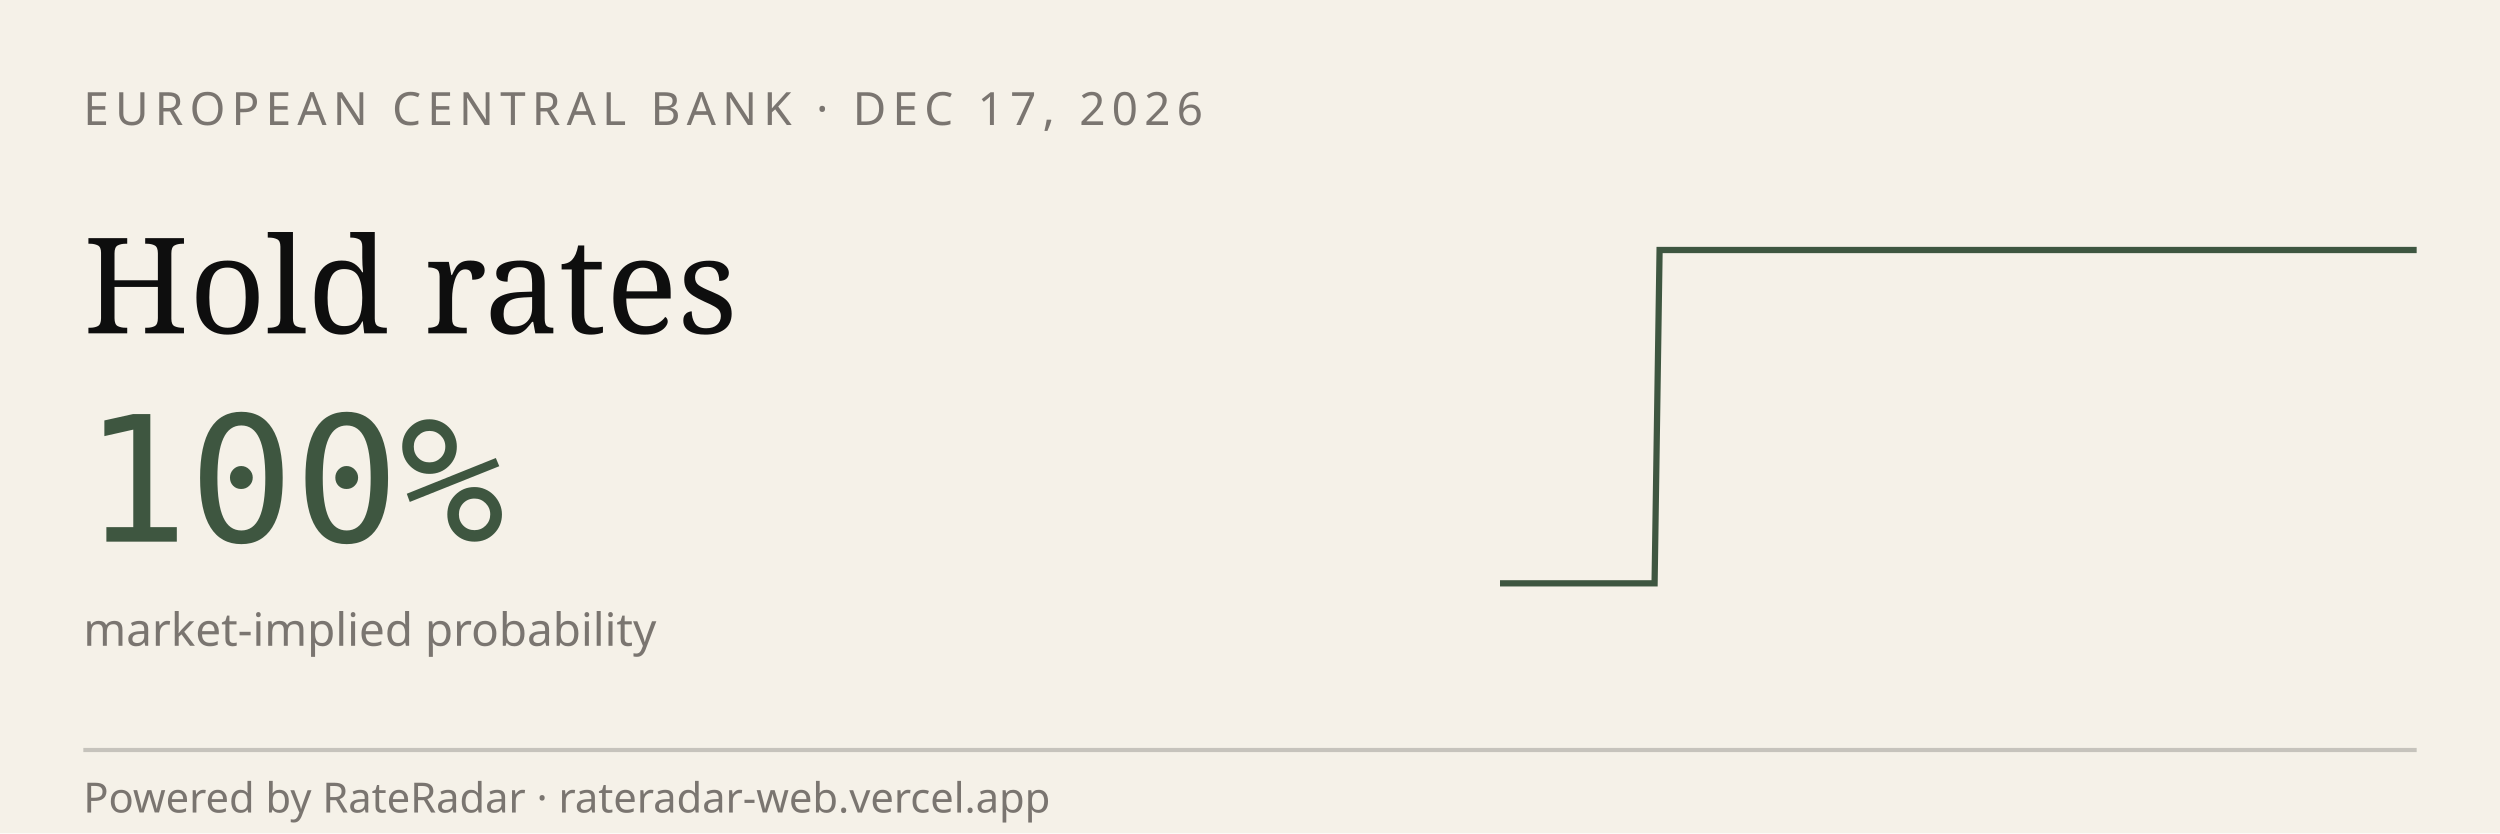
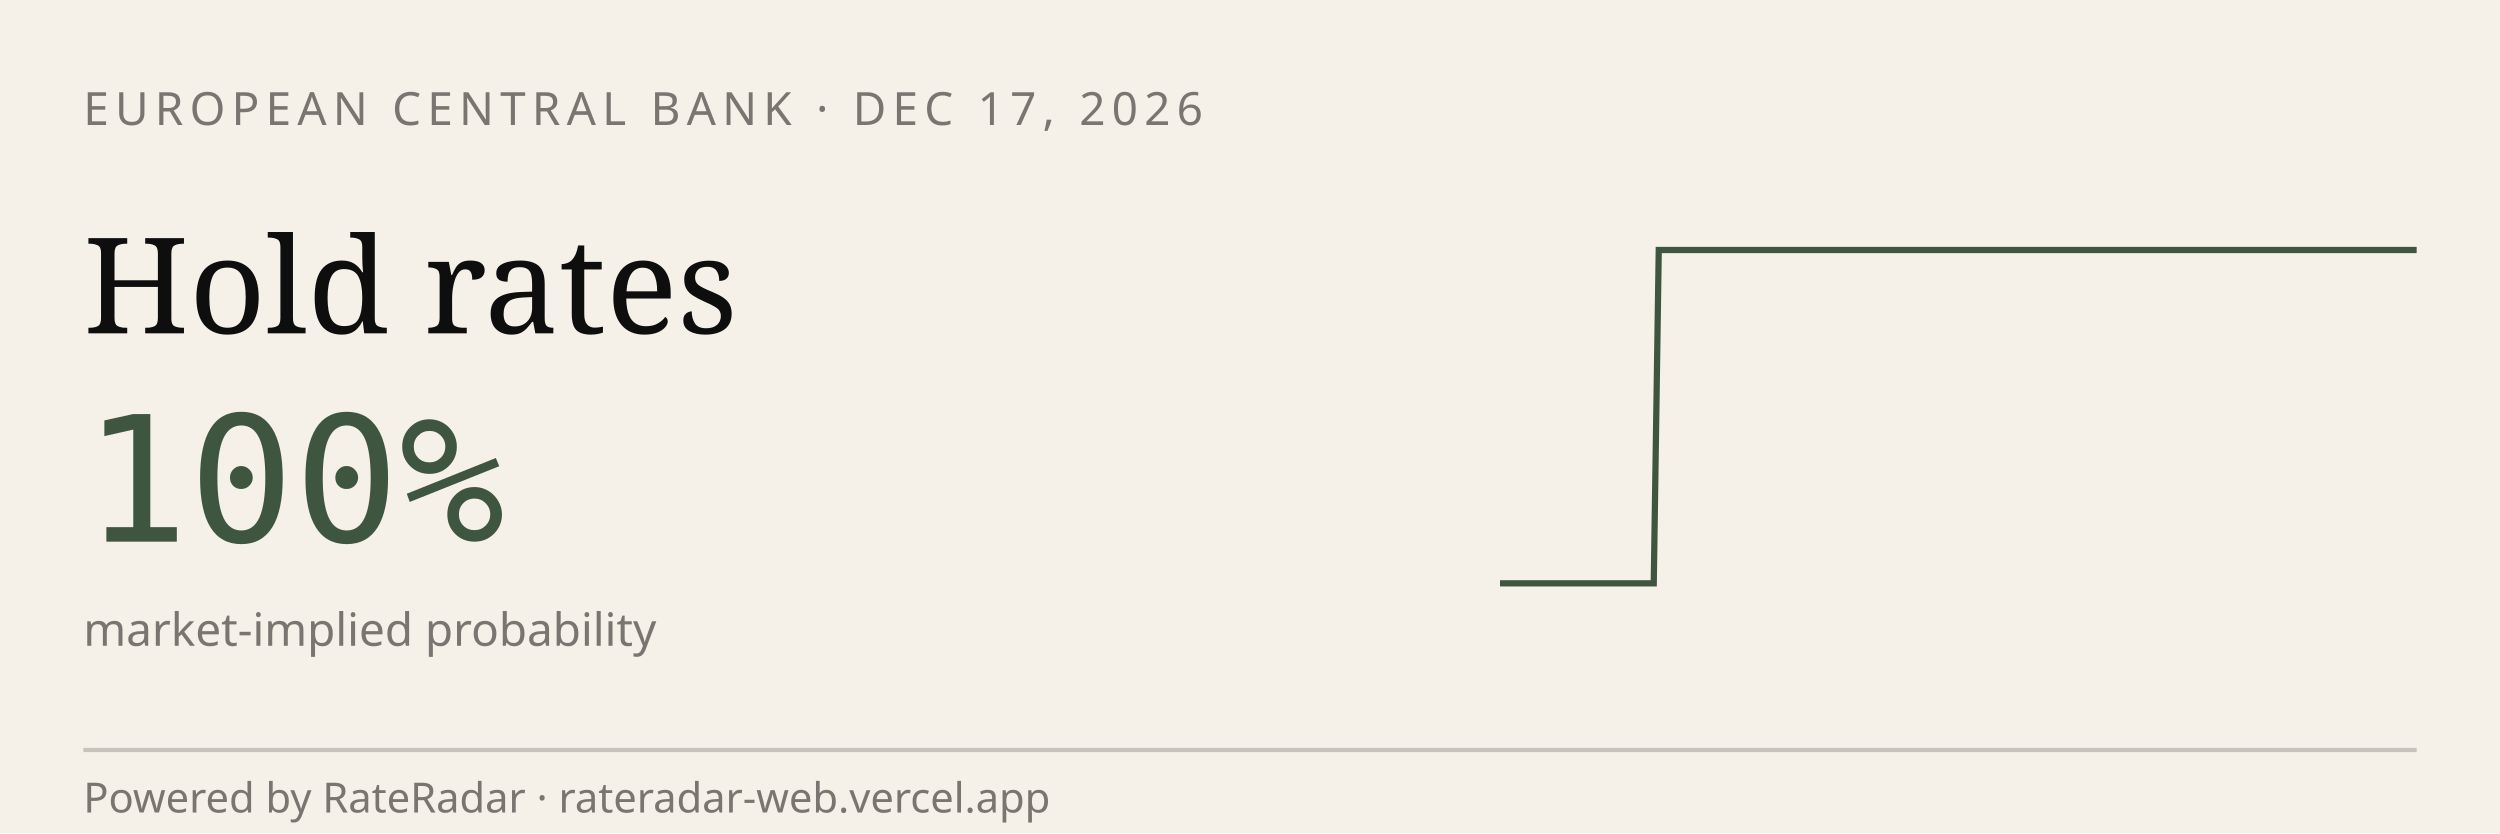
<svg xmlns="http://www.w3.org/2000/svg" viewBox="0 0 600 200" width="600" height="200" role="img" aria-label="RateRadar live odds for ECB 2026-12-17">
  <rect width="600" height="200" fill="#F5F1E8" />
  <text x="20" y="30" font-family="sans-serif" font-size="11" letter-spacing="1.5" fill="#7A7570">EUROPEAN CENTRAL BANK · DEC 17, 2026</text>
  <text x="20" y="80" font-family="Georgia, serif" font-size="32" fill="#0E0E0E">Hold rates</text>
  <text x="20" y="130" font-family="monospace" font-size="42" fill="#3E5640">100%</text>
  <text x="20" y="155" font-family="sans-serif" font-size="11" fill="#7A7570">market-implied probability</text>
-   <path d="M 360.0,140.0 L 361.2,140.0 L 362.5,140.0 L 363.7,140.0 L 364.9,140.0 L 366.2,140.0 L 367.4,140.0 L 368.7,140.0 L 369.9,140.0 L 371.1,140.0 L 372.4,140.0 L 373.6,140.0 L 374.8,140.0 L 376.1,140.0 L 377.3,140.0 L 378.5,140.0 L 379.8,140.0 L 381.0,140.0 L 382.2,140.0 L 383.5,140.0 L 384.7,140.0 L 386.0,140.0 L 387.2,140.0 L 388.4,140.0 L 389.7,140.0 L 390.9,140.0 L 392.1,140.0 L 393.4,140.0 L 394.6,140.0 L 395.8,140.0 L 397.1,140.0 L 398.3,60.0 L 399.6,60.0 L 400.8,60.0 L 402.0,60.0 L 403.3,60.0 L 404.5,60.0 L 405.7,60.0 L 407.0,60.0 L 408.2,60.0 L 409.4,60.0 L 410.7,60.0 L 411.9,60.0 L 413.1,60.0 L 414.4,60.0 L 415.6,60.0 L 416.9,60.0 L 418.1,60.0 L 419.3,60.0 L 420.6,60.0 L 421.8,60.0 L 423.0,60.0 L 424.3,60.0 L 425.5,60.0 L 426.7,60.0 L 428.0,60.0 L 429.2,60.0 L 430.4,60.0 L 431.7,60.0 L 432.9,60.0 L 434.2,60.0 L 435.4,60.0 L 436.6,60.0 L 437.9,60.0 L 439.1,60.0 L 440.3,60.0 L 441.6,60.0 L 442.8,60.0 L 444.0,60.0 L 445.3,60.0 L 446.5,60.0 L 447.8,60.0 L 449.0,60.0 L 450.2,60.0 L 451.5,60.0 L 452.7,60.0 L 453.9,60.0 L 455.2,60.0 L 456.4,60.0 L 457.6,60.0 L 458.9,60.0 L 460.1,60.0 L 461.3,60.0 L 462.6,60.0 L 463.8,60.0 L 465.1,60.0 L 466.3,60.0 L 467.5,60.0 L 468.8,60.0 L 470.0,60.0 L 471.2,60.0 L 472.5,60.0 L 473.7,60.0 L 474.9,60.0 L 476.2,60.0 L 477.4,60.0 L 478.7,60.0 L 479.9,60.0 L 481.1,60.0 L 482.4,60.0 L 483.6,60.0 L 484.8,60.0 L 486.1,60.0 L 487.3,60.0 L 488.5,60.0 L 489.8,60.0 L 491.0,60.0 L 492.2,60.0 L 493.5,60.0 L 494.7,60.0 L 496.0,60.0 L 497.2,60.0 L 498.4,60.0 L 499.7,60.0 L 500.9,60.0 L 502.1,60.0 L 503.4,60.0 L 504.6,60.0 L 505.8,60.0 L 507.1,60.0 L 508.3,60.0 L 509.6,60.0 L 510.8,60.0 L 512.0,60.0 L 513.3,60.0 L 514.5,60.0 L 515.7,60.0 L 517.0,60.0 L 518.2,60.0 L 519.4,60.0 L 520.7,60.0 L 521.9,60.0 L 523.1,60.0 L 524.4,60.0 L 525.6,60.0 L 526.9,60.0 L 528.1,60.0 L 529.3,60.0 L 530.6,60.0 L 531.8,60.0 L 533.0,60.0 L 534.3,60.0 L 535.5,60.0 L 536.7,60.0 L 538.0,60.0 L 539.2,60.0 L 540.4,60.0 L 541.7,60.0 L 542.9,60.0 L 544.2,60.0 L 545.4,60.0 L 546.6,60.0 L 547.9,60.0 L 549.1,60.0 L 550.3,60.0 L 551.6,60.0 L 552.8,60.0 L 554.0,60.0 L 555.3,60.0 L 556.5,60.0 L 557.8,60.0 L 559.0,60.0 L 560.2,60.0 L 561.5,60.0 L 562.7,60.0 L 563.9,60.0 L 565.2,60.0 L 566.4,60.0 L 567.6,60.0 L 568.9,60.0 L 570.1,60.0 L 571.3,60.0 L 572.6,60.0 L 573.8,60.0 L 575.1,60.0 L 576.3,60.0 L 577.5,60.0 L 578.8,60.0 L 580.0,60.0" stroke="#3E5640" stroke-width="1.5" fill="none" />
+   <path d="M 360.0,140.0 L 361.2,140.0 L 362.5,140.0 L 363.7,140.0 L 364.9,140.0 L 366.1,140.0 L 367.4,140.0 L 368.6,140.0 L 369.8,140.0 L 371.1,140.0 L 372.3,140.0 L 373.5,140.0 L 374.7,140.0 L 376.0,140.0 L 377.2,140.0 L 378.4,140.0 L 379.7,140.0 L 380.9,140.0 L 382.1,140.0 L 383.4,140.0 L 384.6,140.0 L 385.8,140.0 L 387.0,140.0 L 388.3,140.0 L 389.5,140.0 L 390.7,140.0 L 392.0,140.0 L 393.2,140.0 L 394.4,140.0 L 395.6,140.0 L 396.9,140.0 L 398.1,60.0 L 399.3,60.0 L 400.6,60.0 L 401.8,60.0 L 403.0,60.0 L 404.2,60.0 L 405.5,60.0 L 406.7,60.0 L 407.9,60.0 L 409.2,60.0 L 410.4,60.0 L 411.6,60.0 L 412.8,60.0 L 414.1,60.0 L 415.3,60.0 L 416.5,60.0 L 417.8,60.0 L 419.0,60.0 L 420.2,60.0 L 421.5,60.0 L 422.7,60.0 L 423.9,60.0 L 425.1,60.0 L 426.4,60.0 L 427.6,60.0 L 428.8,60.0 L 430.1,60.0 L 431.3,60.0 L 432.5,60.0 L 433.7,60.0 L 435.0,60.0 L 436.2,60.0 L 437.4,60.0 L 438.7,60.0 L 439.9,60.0 L 441.1,60.0 L 442.3,60.0 L 443.6,60.0 L 444.8,60.0 L 446.0,60.0 L 447.3,60.0 L 448.5,60.0 L 449.7,60.0 L 450.9,60.0 L 452.2,60.0 L 453.4,60.0 L 454.6,60.0 L 455.9,60.0 L 457.1,60.0 L 458.3,60.0 L 459.6,60.0 L 460.8,60.0 L 462.0,60.0 L 463.2,60.0 L 464.5,60.0 L 465.7,60.0 L 466.9,60.0 L 468.2,60.0 L 469.4,60.0 L 470.6,60.0 L 471.8,60.0 L 473.1,60.0 L 474.3,60.0 L 475.5,60.0 L 476.8,60.0 L 478.0,60.0 L 479.2,60.0 L 480.4,60.0 L 481.7,60.0 L 482.9,60.0 L 484.1,60.0 L 485.4,60.0 L 486.6,60.0 L 487.8,60.0 L 489.1,60.0 L 490.3,60.0 L 491.5,60.0 L 492.7,60.0 L 494.0,60.0 L 495.2,60.0 L 496.4,60.0 L 497.7,60.0 L 498.9,60.0 L 500.1,60.0 L 501.3,60.0 L 502.6,60.0 L 503.8,60.0 L 505.0,60.0 L 506.3,60.0 L 507.5,60.0 L 508.7,60.0 L 509.9,60.0 L 511.2,60.0 L 512.4,60.0 L 513.6,60.0 L 514.9,60.0 L 516.1,60.0 L 517.3,60.0 L 518.5,60.0 L 519.8,60.0 L 521.0,60.0 L 522.2,60.0 L 523.5,60.0 L 524.7,60.0 L 525.9,60.0 L 527.2,60.0 L 528.4,60.0 L 529.6,60.0 L 530.8,60.0 L 532.1,60.0 L 533.3,60.0 L 534.5,60.0 L 535.8,60.0 L 537.0,60.0 L 538.2,60.0 L 539.4,60.0 L 540.7,60.0 L 541.9,60.0 L 543.1,60.0 L 544.4,60.0 L 545.6,60.0 L 546.8,60.0 L 548.0,60.0 L 549.3,60.0 L 550.5,60.0 L 551.7,60.0 L 553.0,60.0 L 554.2,60.0 L 555.4,60.0 L 556.6,60.0 L 557.9,60.0 L 559.1,60.0 L 560.3,60.0 L 561.6,60.0 L 562.8,60.0 L 564.0,60.0 L 565.3,60.0 L 566.5,60.0 L 567.7,60.0 L 568.9,60.0 L 570.2,60.0 L 571.4,60.0 L 572.6,60.0 L 573.9,60.0 L 575.1,60.0 L 576.3,60.0 L 577.5,60.0 L 578.8,60.0 L 580.0,60.0" stroke="#3E5640" stroke-width="1.5" fill="none" />
  <line x1="20" y1="180" x2="580" y2="180" stroke="#0E0E0E33" />
  <text x="20" y="195" font-family="sans-serif" font-size="10" fill="#7A7570">Powered by RateRadar · rateradar-web.vercel.app</text>
</svg>
